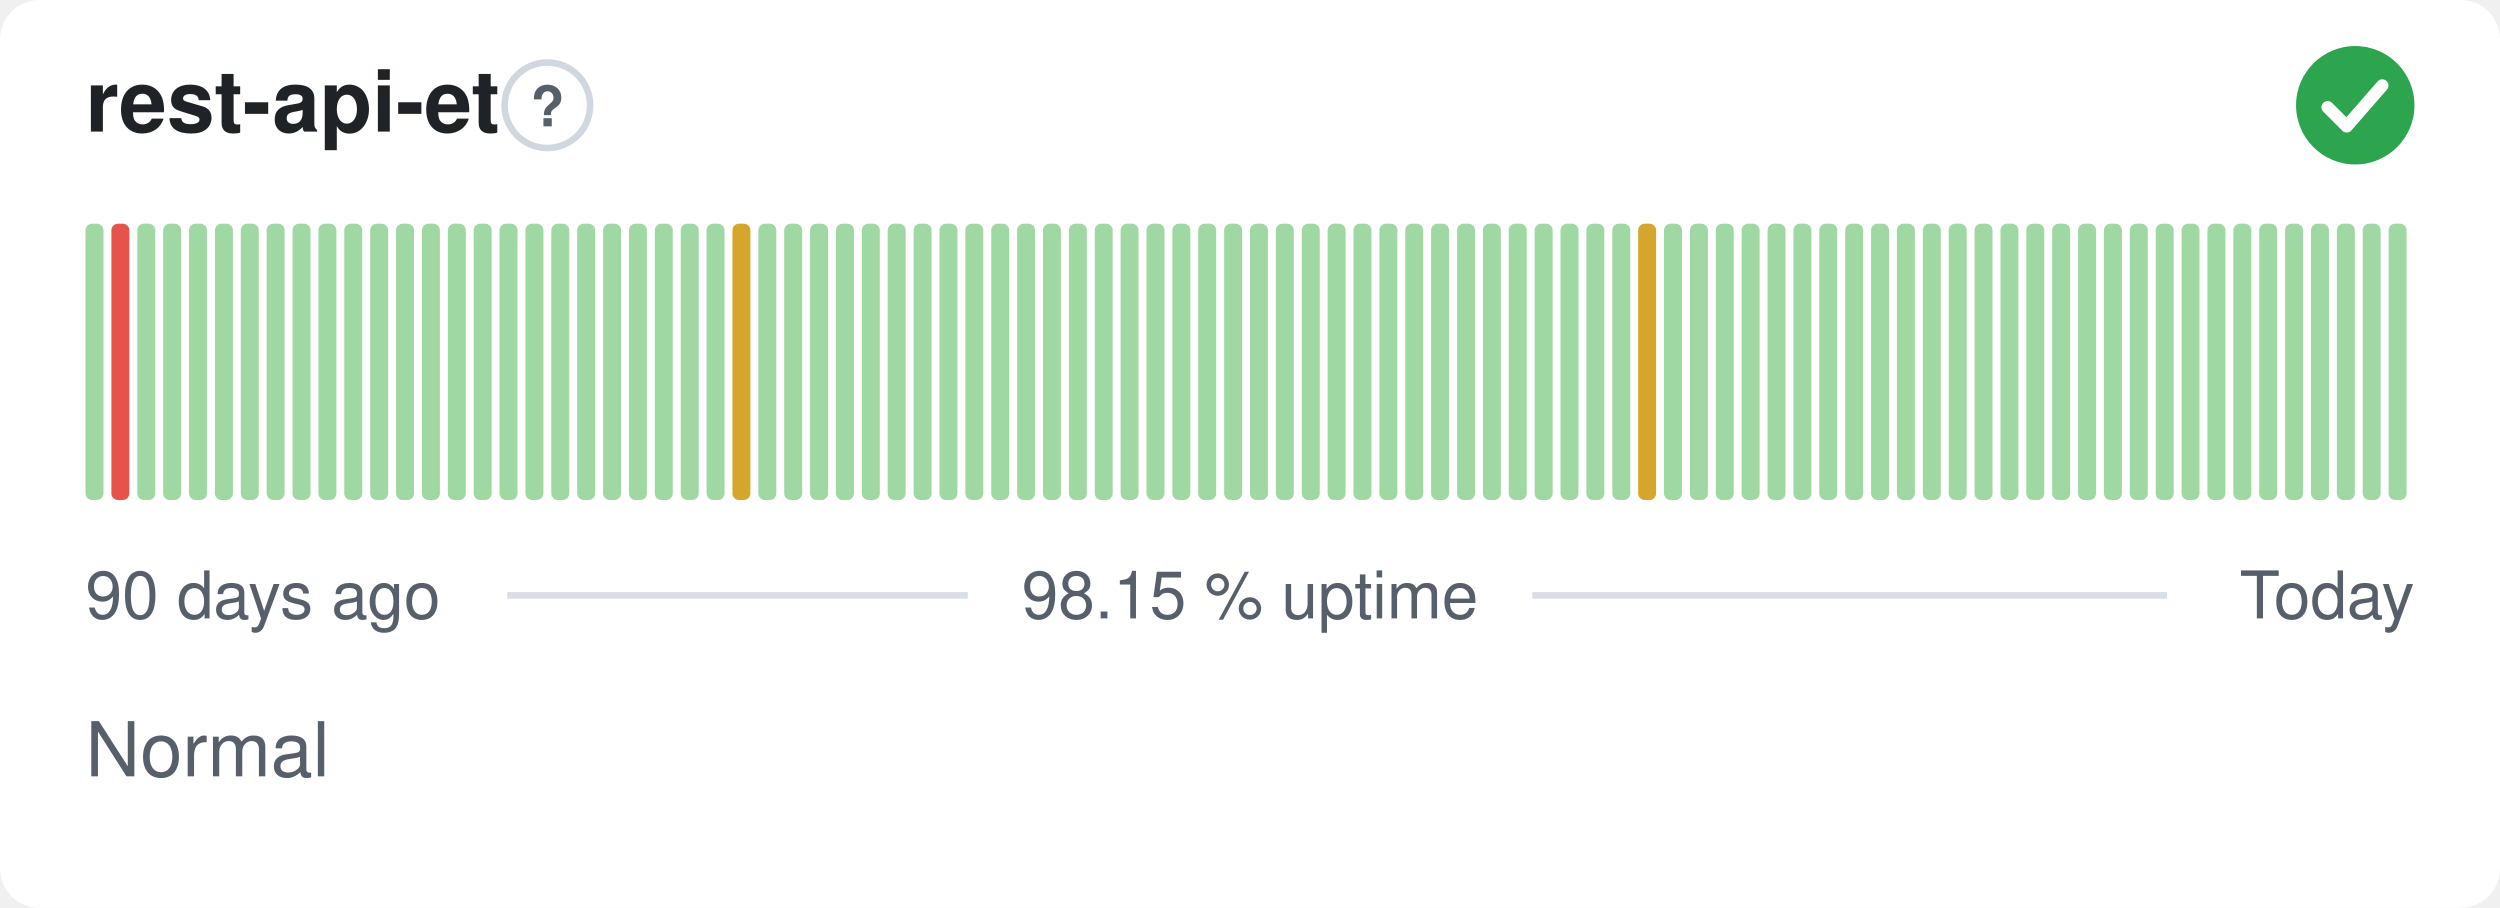
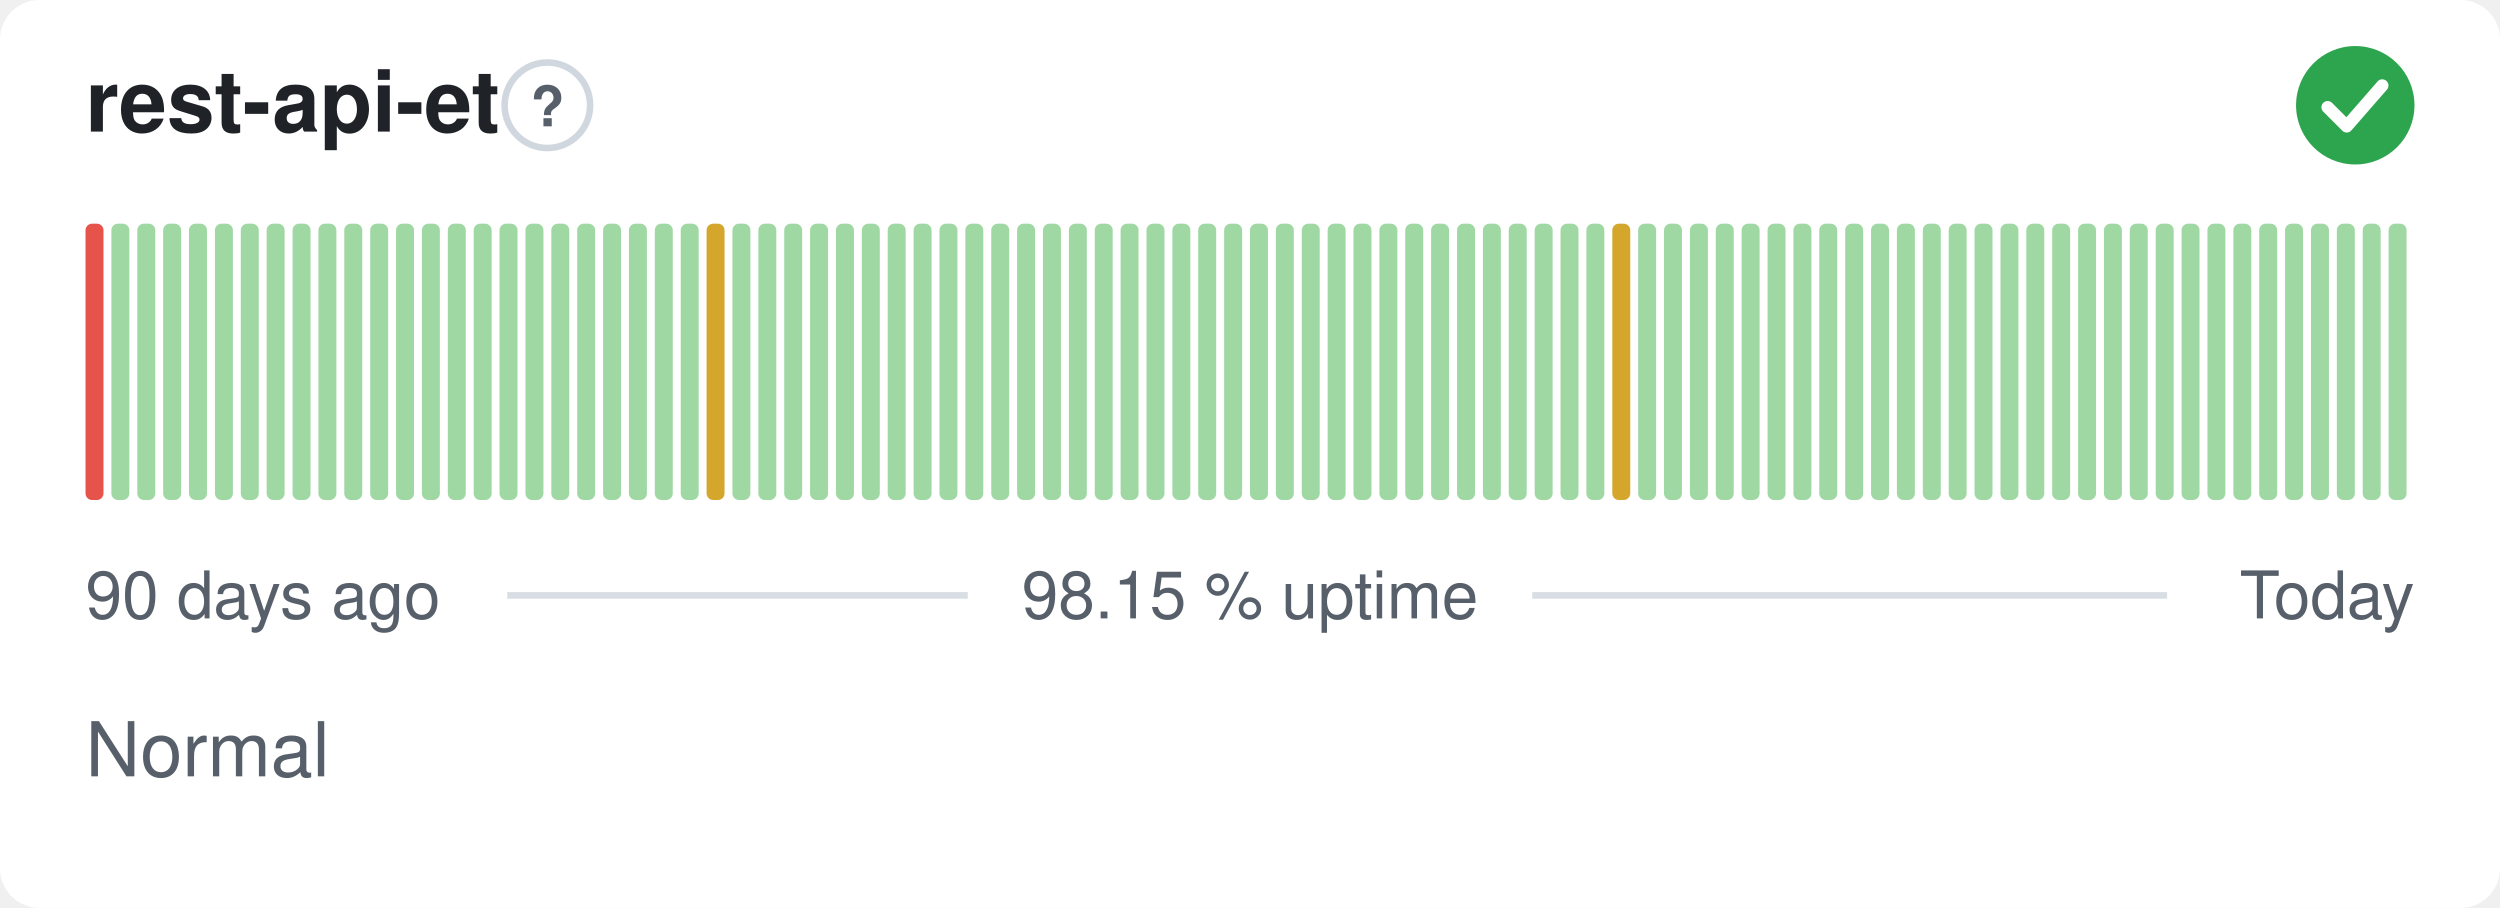
<svg xmlns="http://www.w3.org/2000/svg" width="380" height="138" viewBox="0 0 380 138" role="img" aria-label="rest-api-et: Normal, 98.15 % uptime over the last 90 days" font-family="-apple-system,BlinkMacSystemFont,'Segoe UI',Helvetica,Arial,sans-serif">
  <style>
    @media (prefers-color-scheme: dark) {
      .bg { fill: #0d1117 }
      .title { fill: #e6edf3 }
      .muted { fill: #8b949e }
      .hint { stroke: #30363d }
      .rule { stroke: #30363d }
      .nodata { fill: #21262d }
    }
  </style>
  <rect class="bg" width="380" height="138" rx="6" fill="#ffffff" />
  <text class="title" x="13" y="20" font-size="13" font-weight="600" fill="#1f2328">rest-api-et</text>
  <circle class="hint" cx="83.2" cy="16" r="6.5" fill="none" stroke="#d0d7de" stroke-width="1" />
  <text class="muted" x="83.2" y="19.2" text-anchor="middle" font-size="8.5" font-weight="700" fill="#57606a">?</text>
  <circle cx="358" cy="16" r="9" fill="#2da44e" />
  <path d="M353.80 16.30l2.90 2.90 5.40 -6.20" fill="none" stroke="#fff" stroke-width="1.89" stroke-linecap="round" stroke-linejoin="round" />
-   <rect x="13.00" y="34.00" width="2.73" height="42.00" rx="1" fill="#9fd8a3" />
-   <rect x="16.93" y="34.00" width="2.73" height="42.00" rx="1" fill="#e5534b" />
+   <rect x="13.00" y="34.00" width="2.73" height="42.00" rx="1" fill="#e5534b" />
+   <rect x="16.93" y="34.00" width="2.73" height="42.00" rx="1" fill="#9fd8a3" />
  <rect x="20.87" y="34.00" width="2.73" height="42.00" rx="1" fill="#9fd8a3" />
  <rect x="24.80" y="34.00" width="2.73" height="42.00" rx="1" fill="#9fd8a3" />
  <rect x="28.73" y="34.00" width="2.73" height="42.00" rx="1" fill="#9fd8a3" />
  <rect x="32.67" y="34.00" width="2.73" height="42.00" rx="1" fill="#9fd8a3" />
  <rect x="36.60" y="34.00" width="2.73" height="42.00" rx="1" fill="#9fd8a3" />
  <rect x="40.53" y="34.00" width="2.73" height="42.00" rx="1" fill="#9fd8a3" />
  <rect x="44.47" y="34.00" width="2.73" height="42.00" rx="1" fill="#9fd8a3" />
  <rect x="48.40" y="34.00" width="2.73" height="42.00" rx="1" fill="#9fd8a3" />
  <rect x="52.33" y="34.00" width="2.73" height="42.00" rx="1" fill="#9fd8a3" />
  <rect x="56.27" y="34.00" width="2.73" height="42.00" rx="1" fill="#9fd8a3" />
  <rect x="60.20" y="34.00" width="2.73" height="42.00" rx="1" fill="#9fd8a3" />
  <rect x="64.13" y="34.00" width="2.73" height="42.00" rx="1" fill="#9fd8a3" />
  <rect x="68.07" y="34.00" width="2.73" height="42.00" rx="1" fill="#9fd8a3" />
  <rect x="72.00" y="34.00" width="2.73" height="42.00" rx="1" fill="#9fd8a3" />
  <rect x="75.93" y="34.00" width="2.73" height="42.00" rx="1" fill="#9fd8a3" />
  <rect x="79.87" y="34.00" width="2.73" height="42.00" rx="1" fill="#9fd8a3" />
  <rect x="83.80" y="34.00" width="2.73" height="42.00" rx="1" fill="#9fd8a3" />
  <rect x="87.73" y="34.00" width="2.73" height="42.00" rx="1" fill="#9fd8a3" />
  <rect x="91.67" y="34.00" width="2.73" height="42.00" rx="1" fill="#9fd8a3" />
  <rect x="95.60" y="34.00" width="2.73" height="42.00" rx="1" fill="#9fd8a3" />
  <rect x="99.53" y="34.00" width="2.73" height="42.00" rx="1" fill="#9fd8a3" />
  <rect x="103.47" y="34.00" width="2.73" height="42.00" rx="1" fill="#9fd8a3" />
-   <rect x="107.40" y="34.00" width="2.73" height="42.00" rx="1" fill="#9fd8a3" />
-   <rect x="111.33" y="34.00" width="2.73" height="42.00" rx="1" fill="#d4a72c" />
+   <rect x="107.40" y="34.00" width="2.73" height="42.00" rx="1" fill="#d4a72c" />
+   <rect x="111.33" y="34.00" width="2.73" height="42.00" rx="1" fill="#9fd8a3" />
  <rect x="115.27" y="34.00" width="2.73" height="42.00" rx="1" fill="#9fd8a3" />
  <rect x="119.20" y="34.00" width="2.73" height="42.00" rx="1" fill="#9fd8a3" />
  <rect x="123.13" y="34.00" width="2.73" height="42.00" rx="1" fill="#9fd8a3" />
  <rect x="127.07" y="34.00" width="2.73" height="42.00" rx="1" fill="#9fd8a3" />
  <rect x="131.00" y="34.00" width="2.73" height="42.00" rx="1" fill="#9fd8a3" />
  <rect x="134.93" y="34.00" width="2.73" height="42.00" rx="1" fill="#9fd8a3" />
  <rect x="138.87" y="34.00" width="2.73" height="42.00" rx="1" fill="#9fd8a3" />
  <rect x="142.80" y="34.00" width="2.73" height="42.00" rx="1" fill="#9fd8a3" />
  <rect x="146.73" y="34.00" width="2.73" height="42.00" rx="1" fill="#9fd8a3" />
  <rect x="150.67" y="34.00" width="2.73" height="42.00" rx="1" fill="#9fd8a3" />
  <rect x="154.60" y="34.00" width="2.73" height="42.00" rx="1" fill="#9fd8a3" />
  <rect x="158.53" y="34.00" width="2.73" height="42.00" rx="1" fill="#9fd8a3" />
  <rect x="162.47" y="34.00" width="2.73" height="42.00" rx="1" fill="#9fd8a3" />
  <rect x="166.40" y="34.00" width="2.73" height="42.00" rx="1" fill="#9fd8a3" />
  <rect x="170.33" y="34.00" width="2.73" height="42.00" rx="1" fill="#9fd8a3" />
  <rect x="174.27" y="34.00" width="2.73" height="42.00" rx="1" fill="#9fd8a3" />
  <rect x="178.20" y="34.00" width="2.73" height="42.00" rx="1" fill="#9fd8a3" />
  <rect x="182.13" y="34.00" width="2.73" height="42.00" rx="1" fill="#9fd8a3" />
  <rect x="186.07" y="34.00" width="2.73" height="42.00" rx="1" fill="#9fd8a3" />
  <rect x="190.00" y="34.00" width="2.73" height="42.00" rx="1" fill="#9fd8a3" />
  <rect x="193.93" y="34.00" width="2.73" height="42.00" rx="1" fill="#9fd8a3" />
  <rect x="197.87" y="34.00" width="2.73" height="42.00" rx="1" fill="#9fd8a3" />
  <rect x="201.80" y="34.00" width="2.73" height="42.00" rx="1" fill="#9fd8a3" />
  <rect x="205.73" y="34.00" width="2.73" height="42.00" rx="1" fill="#9fd8a3" />
  <rect x="209.67" y="34.00" width="2.73" height="42.00" rx="1" fill="#9fd8a3" />
  <rect x="213.60" y="34.00" width="2.73" height="42.00" rx="1" fill="#9fd8a3" />
  <rect x="217.53" y="34.00" width="2.73" height="42.00" rx="1" fill="#9fd8a3" />
  <rect x="221.47" y="34.00" width="2.73" height="42.00" rx="1" fill="#9fd8a3" />
  <rect x="225.40" y="34.00" width="2.73" height="42.00" rx="1" fill="#9fd8a3" />
  <rect x="229.33" y="34.00" width="2.73" height="42.00" rx="1" fill="#9fd8a3" />
  <rect x="233.27" y="34.00" width="2.73" height="42.00" rx="1" fill="#9fd8a3" />
  <rect x="237.20" y="34.00" width="2.73" height="42.00" rx="1" fill="#9fd8a3" />
  <rect x="241.13" y="34.00" width="2.73" height="42.00" rx="1" fill="#9fd8a3" />
-   <rect x="245.07" y="34.00" width="2.73" height="42.00" rx="1" fill="#9fd8a3" />
-   <rect x="249.00" y="34.00" width="2.73" height="42.00" rx="1" fill="#d4a72c" />
+   <rect x="245.07" y="34.00" width="2.73" height="42.00" rx="1" fill="#d4a72c" />
+   <rect x="249.00" y="34.00" width="2.73" height="42.00" rx="1" fill="#9fd8a3" />
  <rect x="252.93" y="34.00" width="2.73" height="42.00" rx="1" fill="#9fd8a3" />
  <rect x="256.87" y="34.00" width="2.73" height="42.00" rx="1" fill="#9fd8a3" />
  <rect x="260.80" y="34.00" width="2.73" height="42.00" rx="1" fill="#9fd8a3" />
  <rect x="264.73" y="34.00" width="2.73" height="42.00" rx="1" fill="#9fd8a3" />
  <rect x="268.67" y="34.00" width="2.73" height="42.00" rx="1" fill="#9fd8a3" />
  <rect x="272.60" y="34.00" width="2.73" height="42.00" rx="1" fill="#9fd8a3" />
  <rect x="276.53" y="34.00" width="2.73" height="42.00" rx="1" fill="#9fd8a3" />
  <rect x="280.47" y="34.00" width="2.73" height="42.00" rx="1" fill="#9fd8a3" />
  <rect x="284.40" y="34.00" width="2.73" height="42.00" rx="1" fill="#9fd8a3" />
  <rect x="288.33" y="34.00" width="2.73" height="42.00" rx="1" fill="#9fd8a3" />
  <rect x="292.27" y="34.00" width="2.73" height="42.00" rx="1" fill="#9fd8a3" />
  <rect x="296.20" y="34.00" width="2.73" height="42.00" rx="1" fill="#9fd8a3" />
  <rect x="300.13" y="34.00" width="2.73" height="42.00" rx="1" fill="#9fd8a3" />
  <rect x="304.07" y="34.00" width="2.73" height="42.00" rx="1" fill="#9fd8a3" />
  <rect x="308.00" y="34.00" width="2.73" height="42.00" rx="1" fill="#9fd8a3" />
  <rect x="311.93" y="34.00" width="2.73" height="42.00" rx="1" fill="#9fd8a3" />
  <rect x="315.87" y="34.00" width="2.73" height="42.00" rx="1" fill="#9fd8a3" />
  <rect x="319.80" y="34.00" width="2.73" height="42.00" rx="1" fill="#9fd8a3" />
  <rect x="323.73" y="34.00" width="2.73" height="42.00" rx="1" fill="#9fd8a3" />
  <rect x="327.67" y="34.00" width="2.73" height="42.00" rx="1" fill="#9fd8a3" />
  <rect x="331.60" y="34.00" width="2.73" height="42.00" rx="1" fill="#9fd8a3" />
  <rect x="335.53" y="34.00" width="2.73" height="42.00" rx="1" fill="#9fd8a3" />
  <rect x="339.47" y="34.00" width="2.73" height="42.00" rx="1" fill="#9fd8a3" />
  <rect x="343.40" y="34.00" width="2.73" height="42.00" rx="1" fill="#9fd8a3" />
  <rect x="347.33" y="34.00" width="2.73" height="42.00" rx="1" fill="#9fd8a3" />
  <rect x="351.27" y="34.00" width="2.73" height="42.00" rx="1" fill="#9fd8a3" />
  <rect x="355.20" y="34.00" width="2.73" height="42.00" rx="1" fill="#9fd8a3" />
  <rect x="359.13" y="34.00" width="2.73" height="42.00" rx="1" fill="#9fd8a3" />
  <rect x="363.07" y="34.00" width="2.73" height="42.00" rx="1" fill="#9fd8a3" />
  <text class="muted" x="13" y="94" font-size="10" fill="#57606a">90 days ago</text>
  <text class="muted" x="190" y="94" text-anchor="middle" font-size="10" fill="#57606a">98.15 % uptime</text>
  <text class="muted" x="367" y="94" text-anchor="end" font-size="10" fill="#57606a">Today</text>
  <line class="rule" x1="77.1" y1="90.5" x2="147.1" y2="90.5" stroke="#d8dee4" stroke-width="1" />
  <line class="rule" x1="232.9" y1="90.5" x2="329.4" y2="90.5" stroke="#d8dee4" stroke-width="1" />
  <text class="muted" x="13" y="118" font-size="11.5" fill="#57606a">Normal</text>
</svg>
